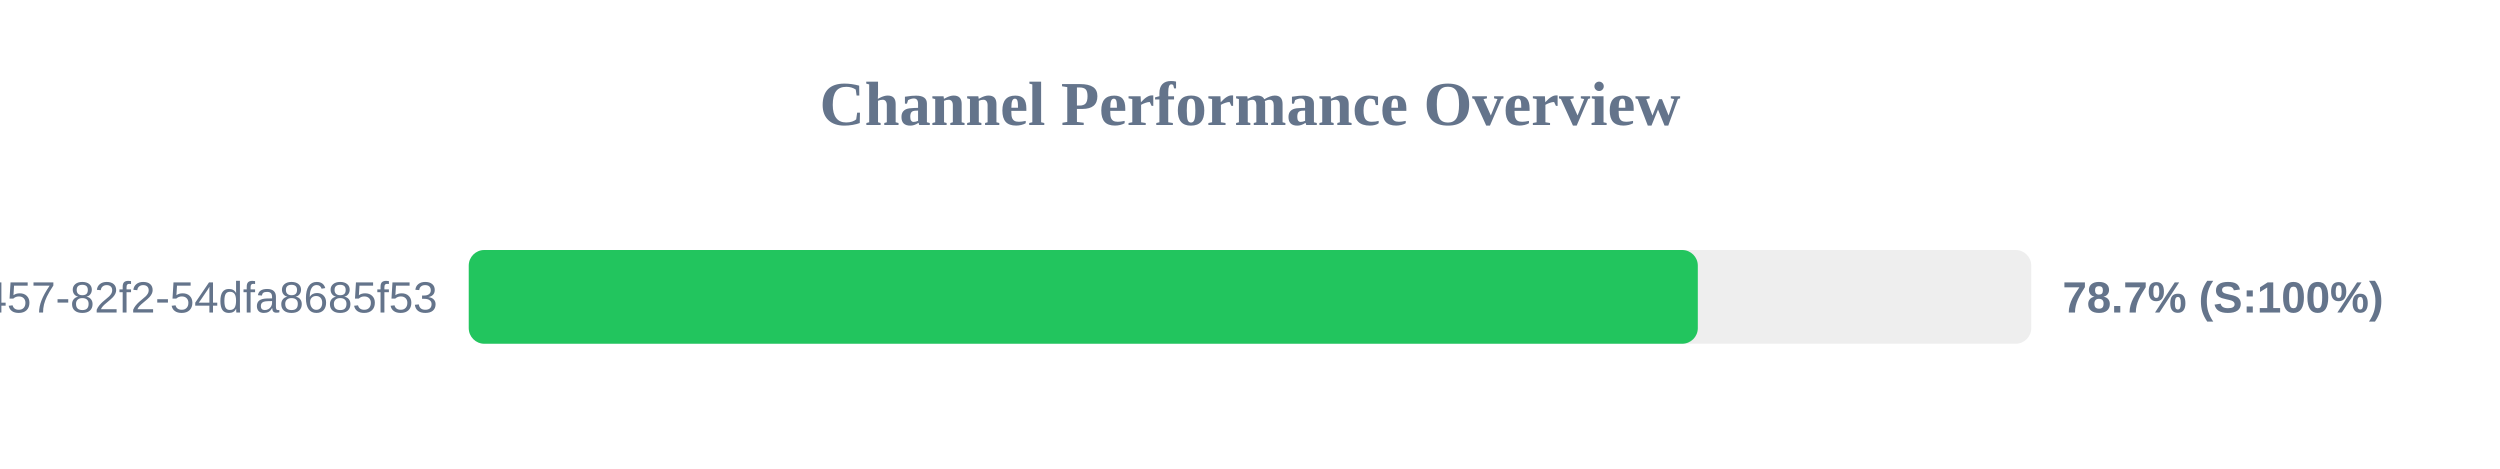
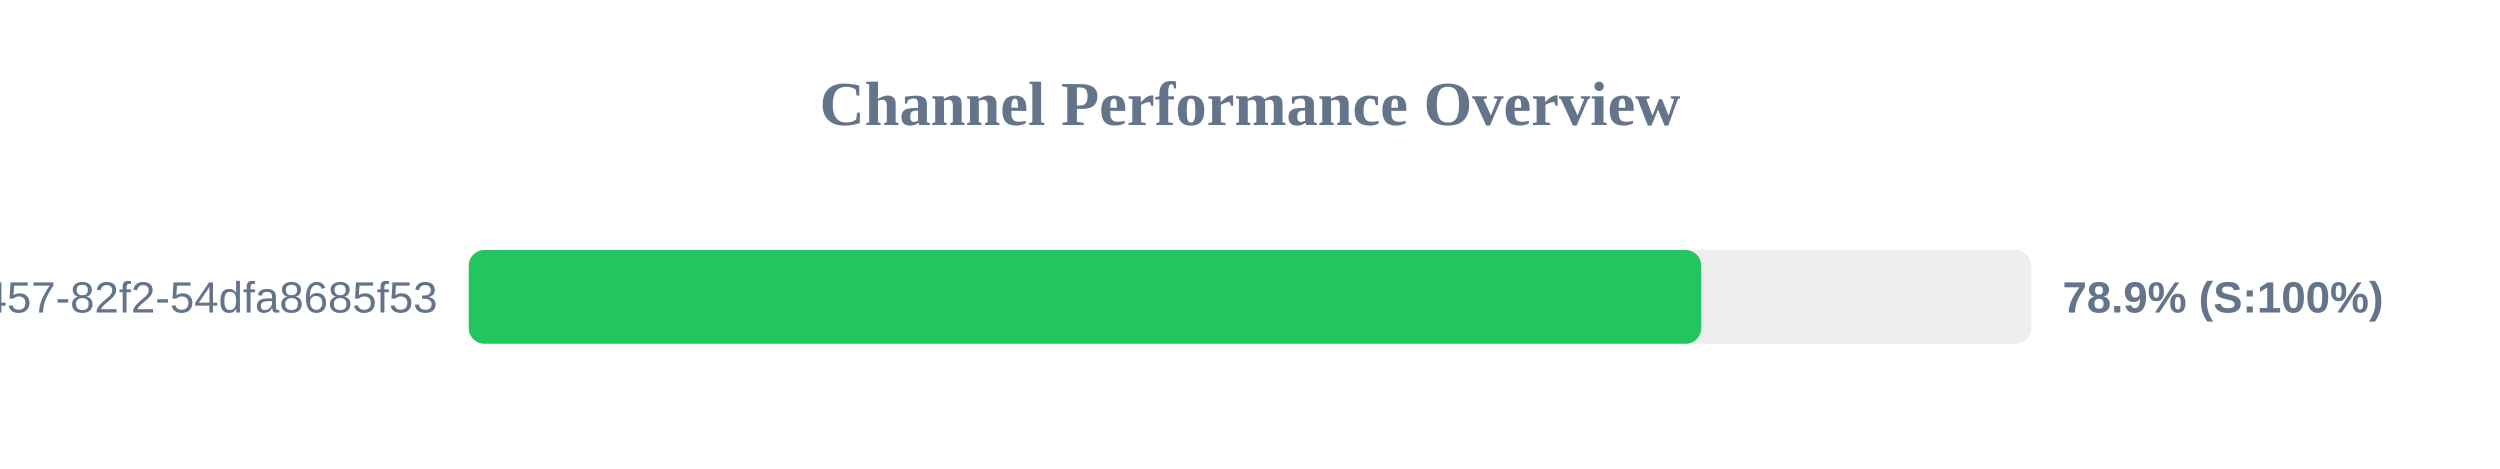
<svg xmlns="http://www.w3.org/2000/svg" width="800" height="150" version="1.1">
  <style>
        .row { font: 14px Arial; fill: #64748b; }
        .score { font: bold 14px Arial; fill: #64748b; }
    </style>
  <text x="400" y="40" text-anchor="middle" font-size="20px" font-weight="bold" fill="#64748b">Channel Performance Overview</text>
  <rect x="150" y="80" width="500" height="30" fill="#eee" rx="5" />
-   <rect x="150" y="80" width="393.3" height="30" fill="#22c55e" rx="5" />
+   <rect x="150" y="80" width="394.4" height="30" fill="#22c55e" rx="5" />
  <text x="140" y="100" text-anchor="end" class="row">?uuid=413c8b50-96bf-4457-82f2-54dfa8685f53</text>
-   <text x="660" y="100" text-anchor="start" class="score">78.7% (S:100%)</text>
+   <text x="660" y="100" text-anchor="start" class="score">78.9% (S:100%)</text>
</svg>
